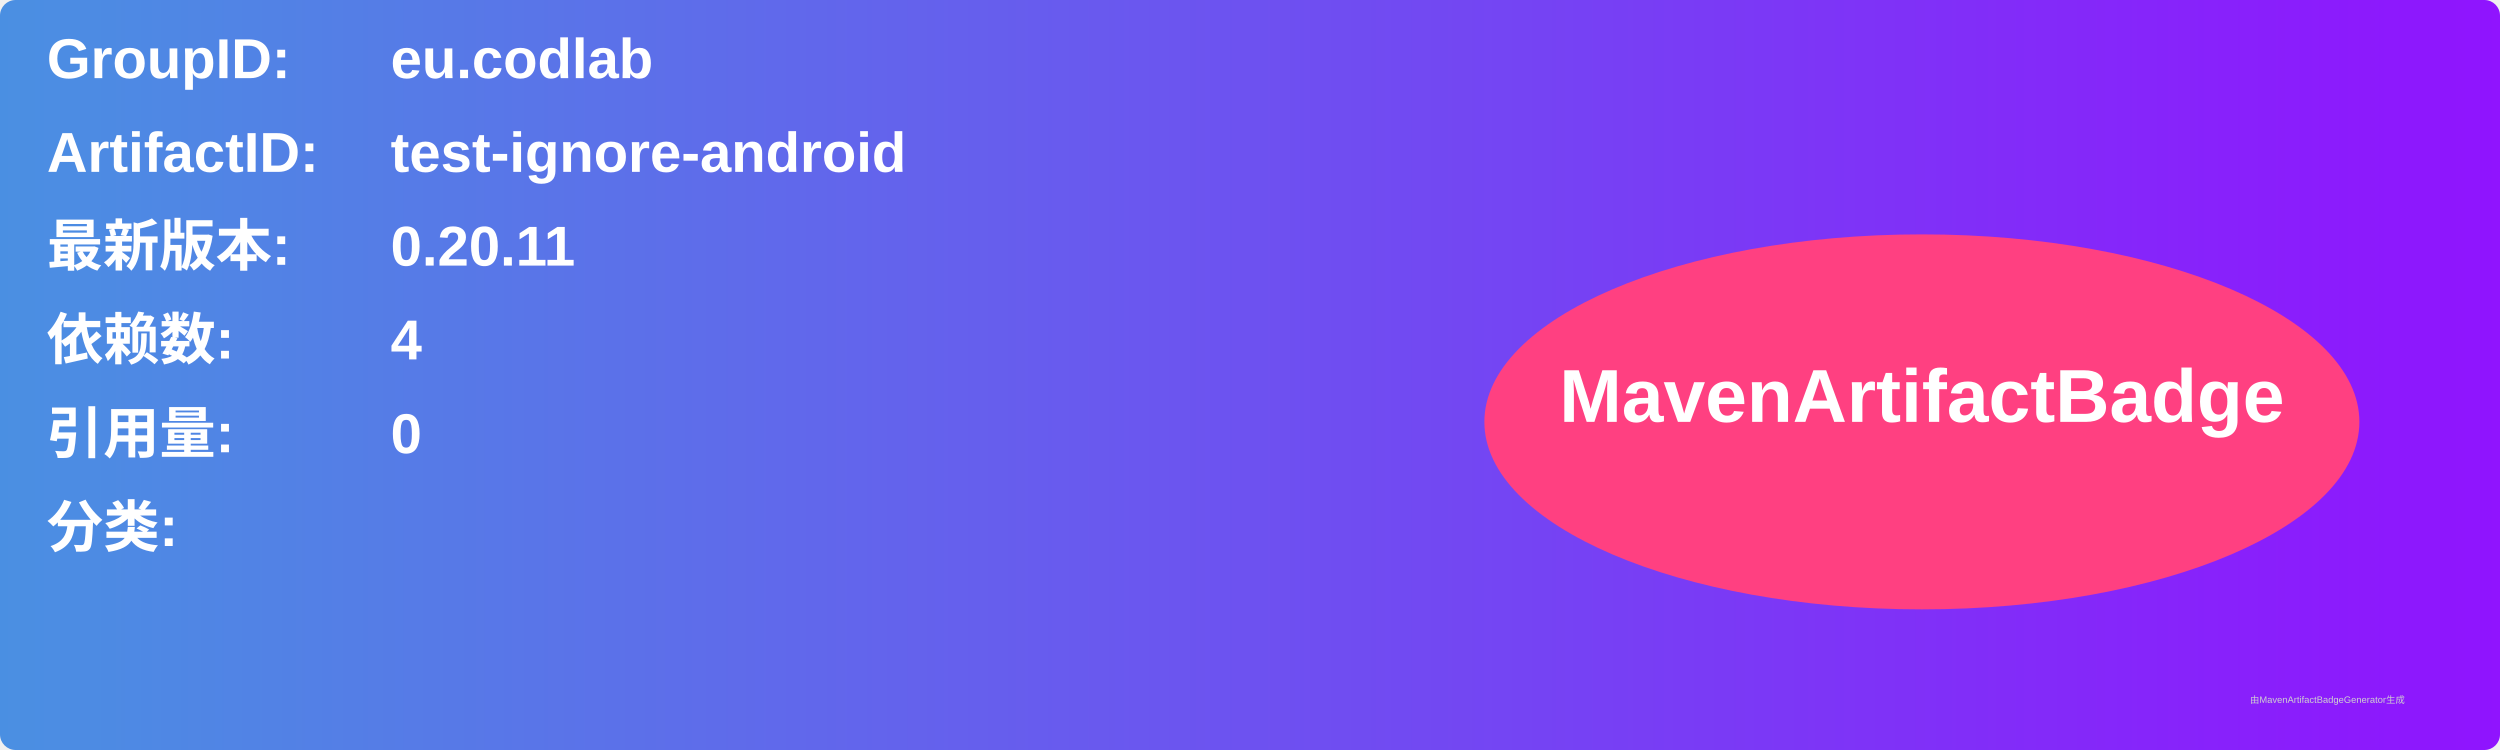
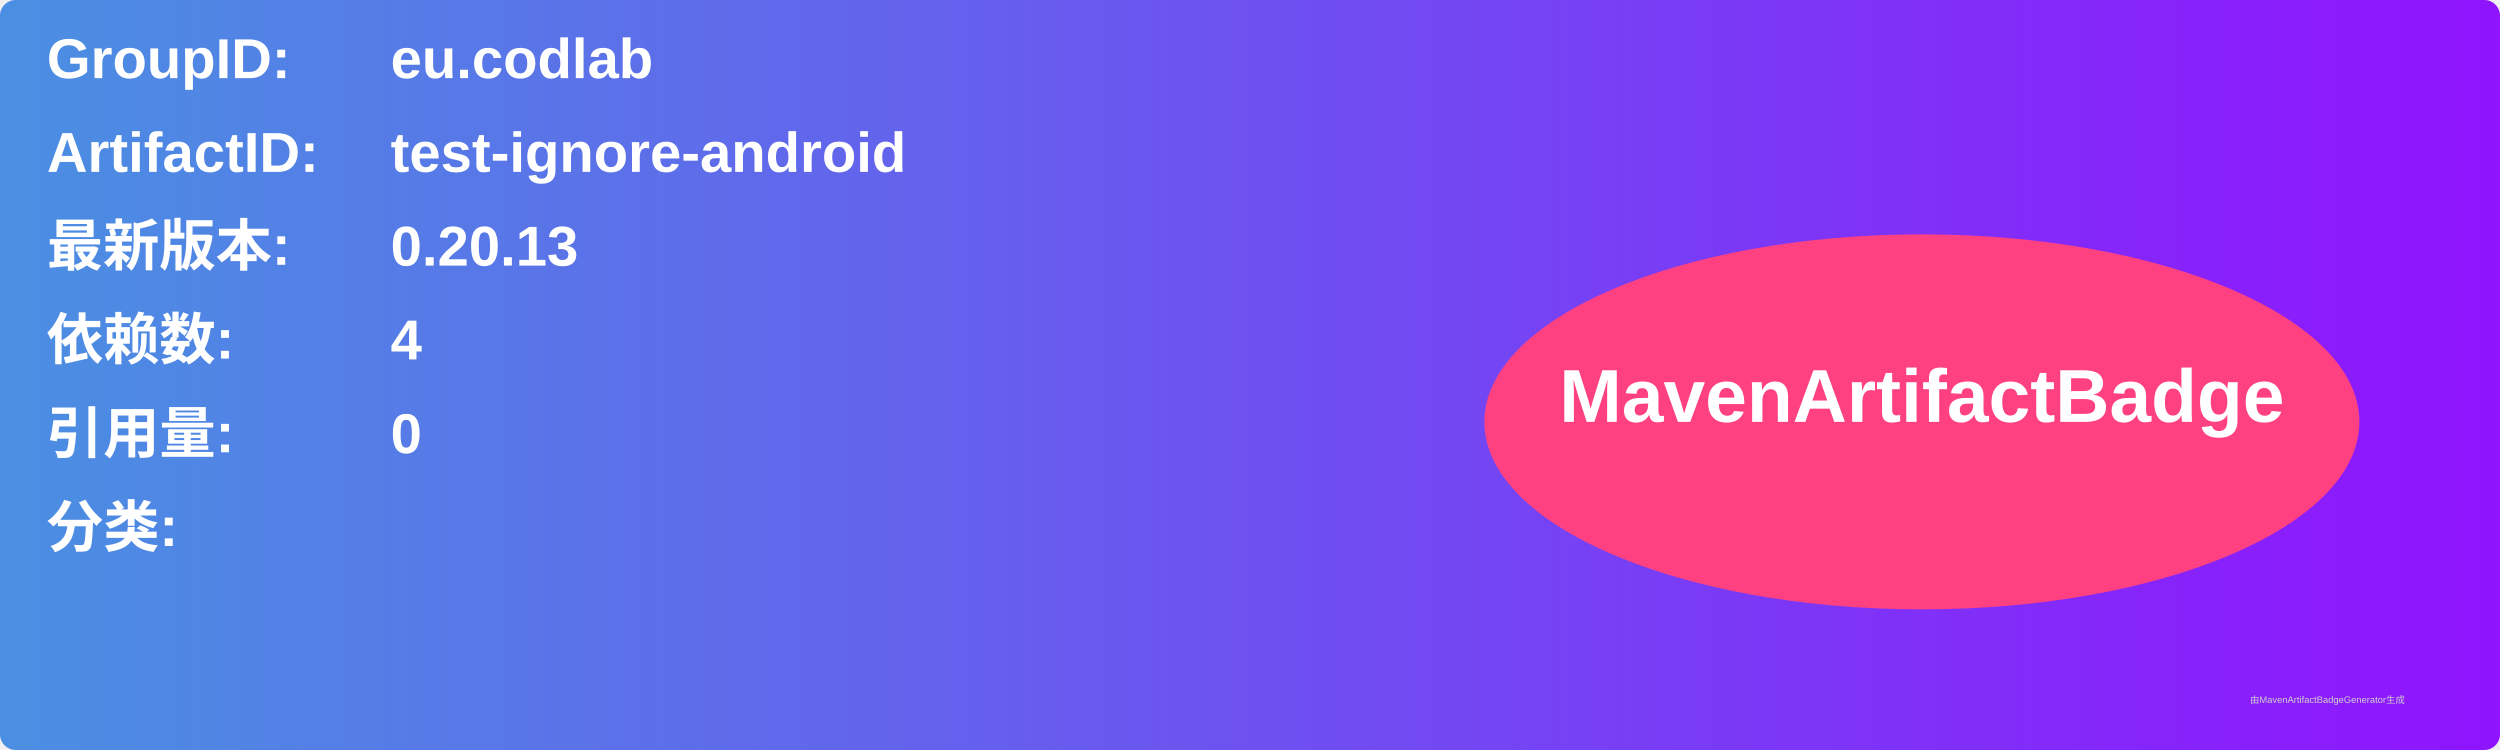
<svg xmlns="http://www.w3.org/2000/svg" width="800" height="240" viewBox="0 0 800 240">
  <linearGradient id="grad" x1="0%" y1="0%" x2="100%" y2="0%">
    <stop offset="0%" stop-color="#4a90e2" />
    <stop offset="100%" stop-color="#9013fe" />
  </linearGradient>
  <rect width="100%" height="100%" rx="5" ry="5" fill="url(#grad)" />
  <g transform="translate(15, 15)">
    <text x="0" y="10" font-family="Arial" font-size="18" fill="white" font-weight="bold" width="260">GroupID:</text>
    <text x="110" y="10" font-family="Arial" font-size="18" fill="white" font-weight="bold" width="460">eu.codlab</text>
    <text x="0" y="40" font-family="Arial" font-size="18" fill="white" font-weight="bold" width="260">ArtifactID:</text>
    <text x="110" y="40" font-family="Arial" font-size="18" fill="white" font-weight="bold" width="460">test-ignore-android</text>
    <text x="0" y="70" font-family="Arial" font-size="18" fill="white" font-weight="bold">最新版本:</text>
    <text x="110" y="70" font-family="Arial" font-size="18" fill="white" font-weight="bold">
-       <tspan font-weight="bold">0.20.11</tspan>
+       <tspan font-weight="bold">0.20.13</tspan>
    </text>
    <text x="0" y="100" font-family="Arial" font-size="18" fill="white" font-weight="bold">依赖数: </text>
    <text x="110" y="100" font-family="Arial" font-size="18" fill="white">
      <tspan font-weight="bold">4</tspan>
    </text>
    <text x="0" y="130" font-family="Arial" font-size="18" fill="white" font-weight="bold">引用量: </text>
    <text x="110" y="130" font-family="Arial" font-size="18" fill="white">
      <tspan font-weight="bold">0</tspan>
    </text>
    <text x="0" y="160" font-family="Arial" font-size="18" fill="white" font-weight="bold">分类:</text>
    <text x="10" y="190" font-family="Arial" font-size="10" fill="white">
      <tspan font-weight="bold" />
    </text>
    <ellipse cx="600" cy="120" rx="140" ry="60" fill="#ff4081" />
    <text x="600" y="120" text-anchor="middle" font-family="Arial" font-size="24" fill="white" font-weight="bold">MavenArtifactBadge</text>
  </g>
  <text x="720" y="225" font-family="Arial" font-size="3" fill="#d0d0d0">由MavenArtifactBadgeGenerator生成</text>
</svg>
